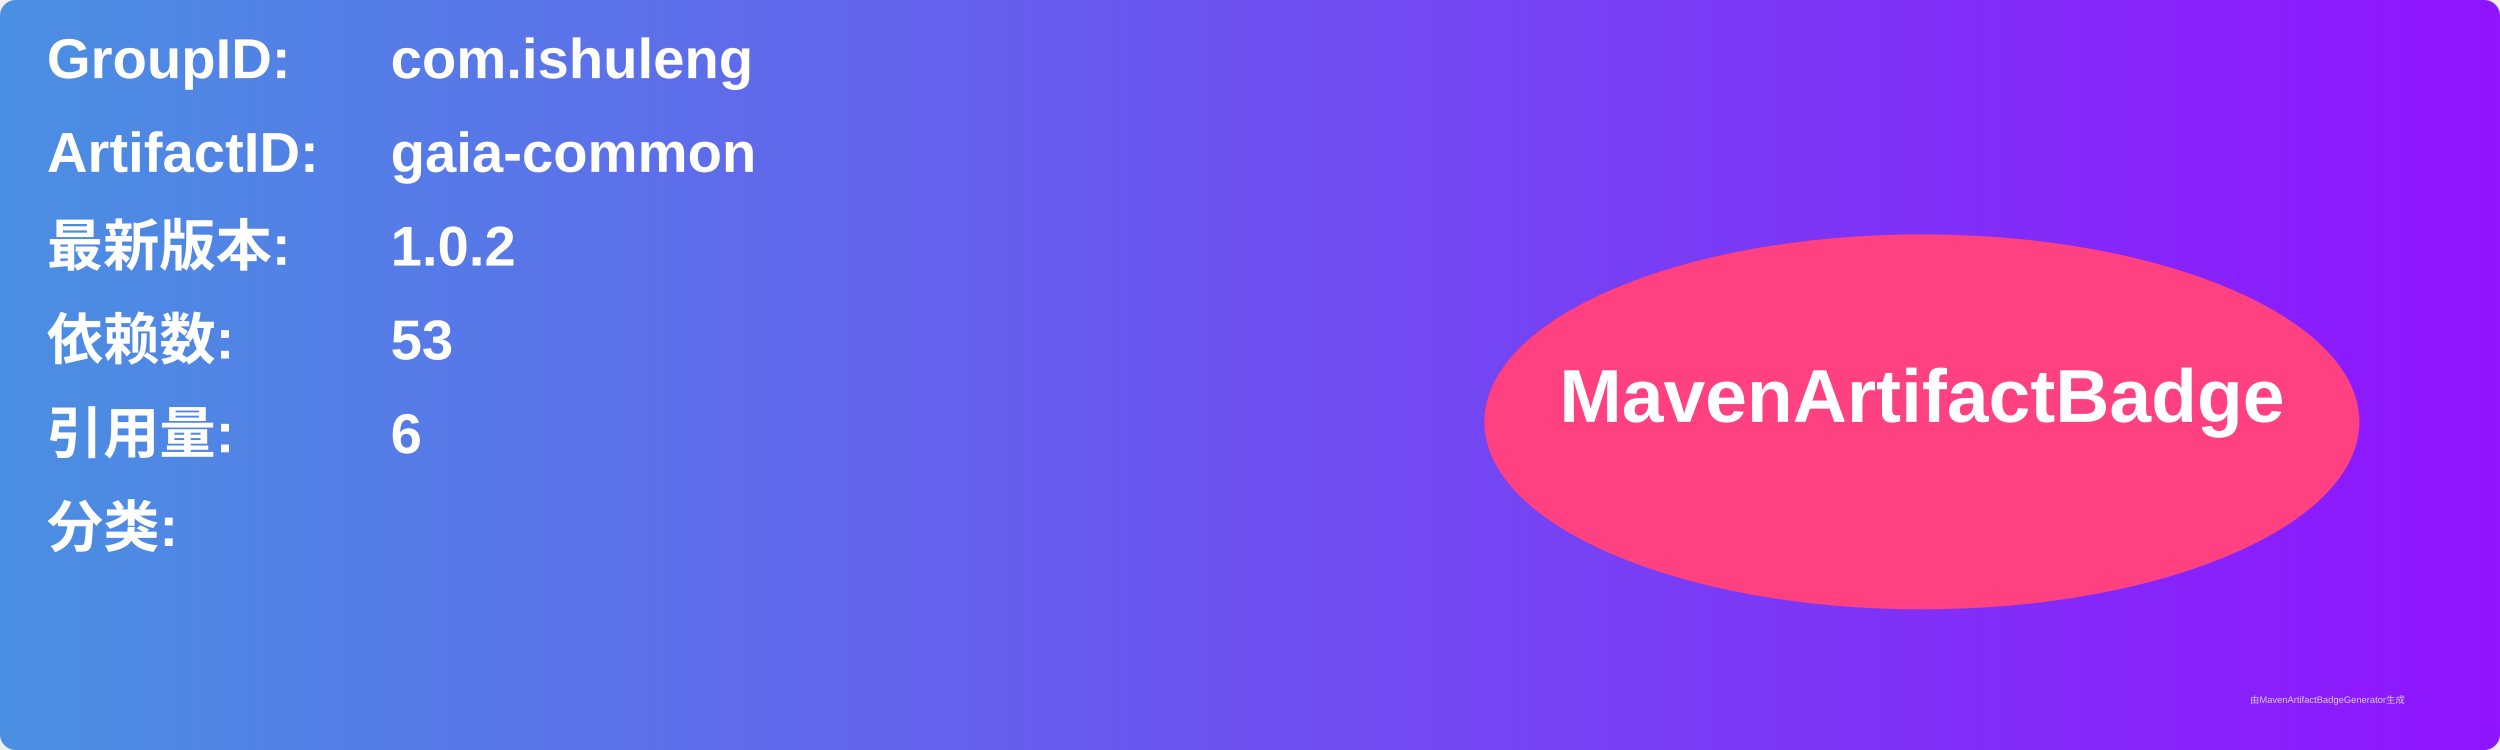
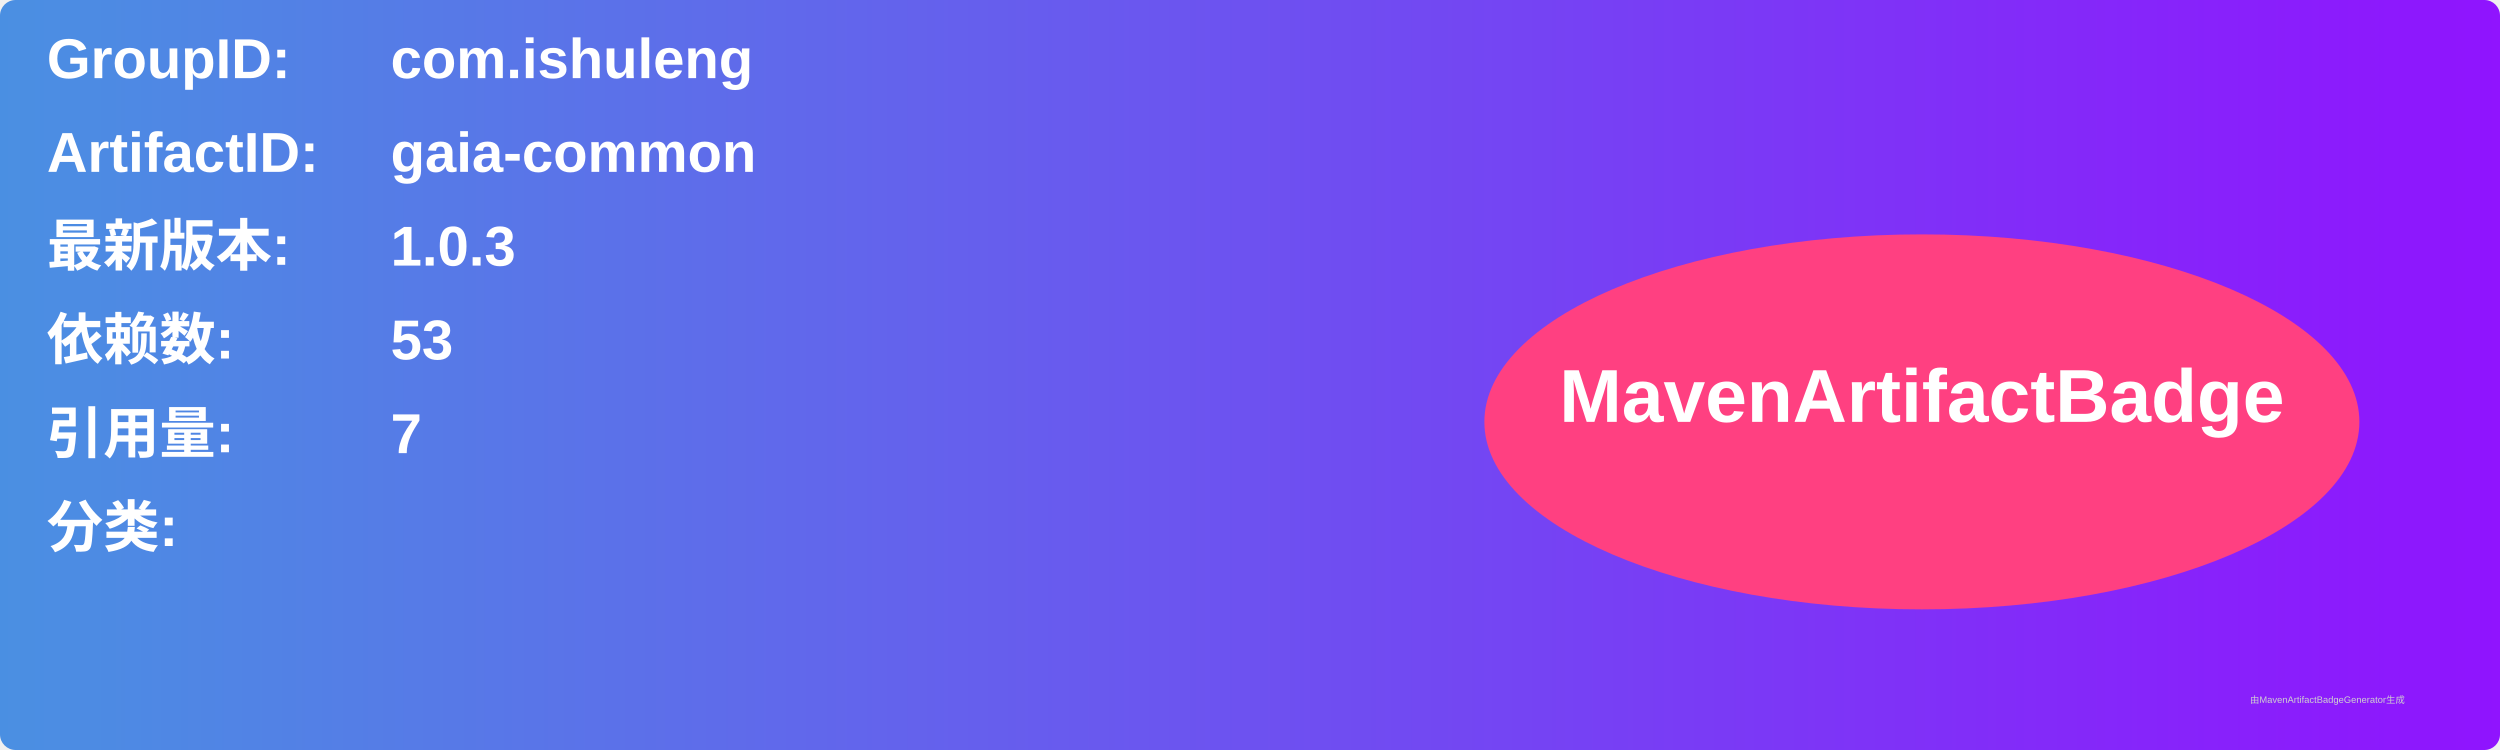
<svg xmlns="http://www.w3.org/2000/svg" width="800" height="240" viewBox="0 0 800 240">
  <linearGradient id="grad" x1="0%" y1="0%" x2="100%" y2="0%">
    <stop offset="0%" stop-color="#4a90e2" />
    <stop offset="100%" stop-color="#9013fe" />
  </linearGradient>
  <rect width="100%" height="100%" rx="5" ry="5" fill="url(#grad)" />
  <g transform="translate(15, 15)">
    <text x="0" y="10" font-family="Arial" font-size="18" fill="white" font-weight="bold" width="260">GroupID:</text>
    <text x="110" y="10" font-family="Arial" font-size="18" fill="white" font-weight="bold" width="460">com.ishuleng</text>
    <text x="0" y="40" font-family="Arial" font-size="18" fill="white" font-weight="bold" width="260">ArtifactID:</text>
    <text x="110" y="40" font-family="Arial" font-size="18" fill="white" font-weight="bold" width="460">gaia-common</text>
    <text x="0" y="70" font-family="Arial" font-size="18" fill="white" font-weight="bold">最新版本:</text>
    <text x="110" y="70" font-family="Arial" font-size="18" fill="white" font-weight="bold">
-       <tspan font-weight="bold">1.0.2</tspan>
+       <tspan font-weight="bold">1.0.3</tspan>
    </text>
    <text x="0" y="100" font-family="Arial" font-size="18" fill="white" font-weight="bold">依赖数: </text>
    <text x="110" y="100" font-family="Arial" font-size="18" fill="white">
      <tspan font-weight="bold">53</tspan>
    </text>
    <text x="0" y="130" font-family="Arial" font-size="18" fill="white" font-weight="bold">引用量: </text>
    <text x="110" y="130" font-family="Arial" font-size="18" fill="white">
-       <tspan font-weight="bold">6</tspan>
+       <tspan font-weight="bold">7</tspan>
    </text>
    <text x="0" y="160" font-family="Arial" font-size="18" fill="white" font-weight="bold">分类:</text>
    <text x="10" y="190" font-family="Arial" font-size="10" fill="white">
      <tspan font-weight="bold" />
    </text>
    <ellipse cx="600" cy="120" rx="140" ry="60" fill="#ff4081" />
    <text x="600" y="120" text-anchor="middle" font-family="Arial" font-size="24" fill="white" font-weight="bold">MavenArtifactBadge</text>
  </g>
  <text x="720" y="225" font-family="Arial" font-size="3" fill="#d0d0d0">由MavenArtifactBadgeGenerator生成</text>
</svg>
